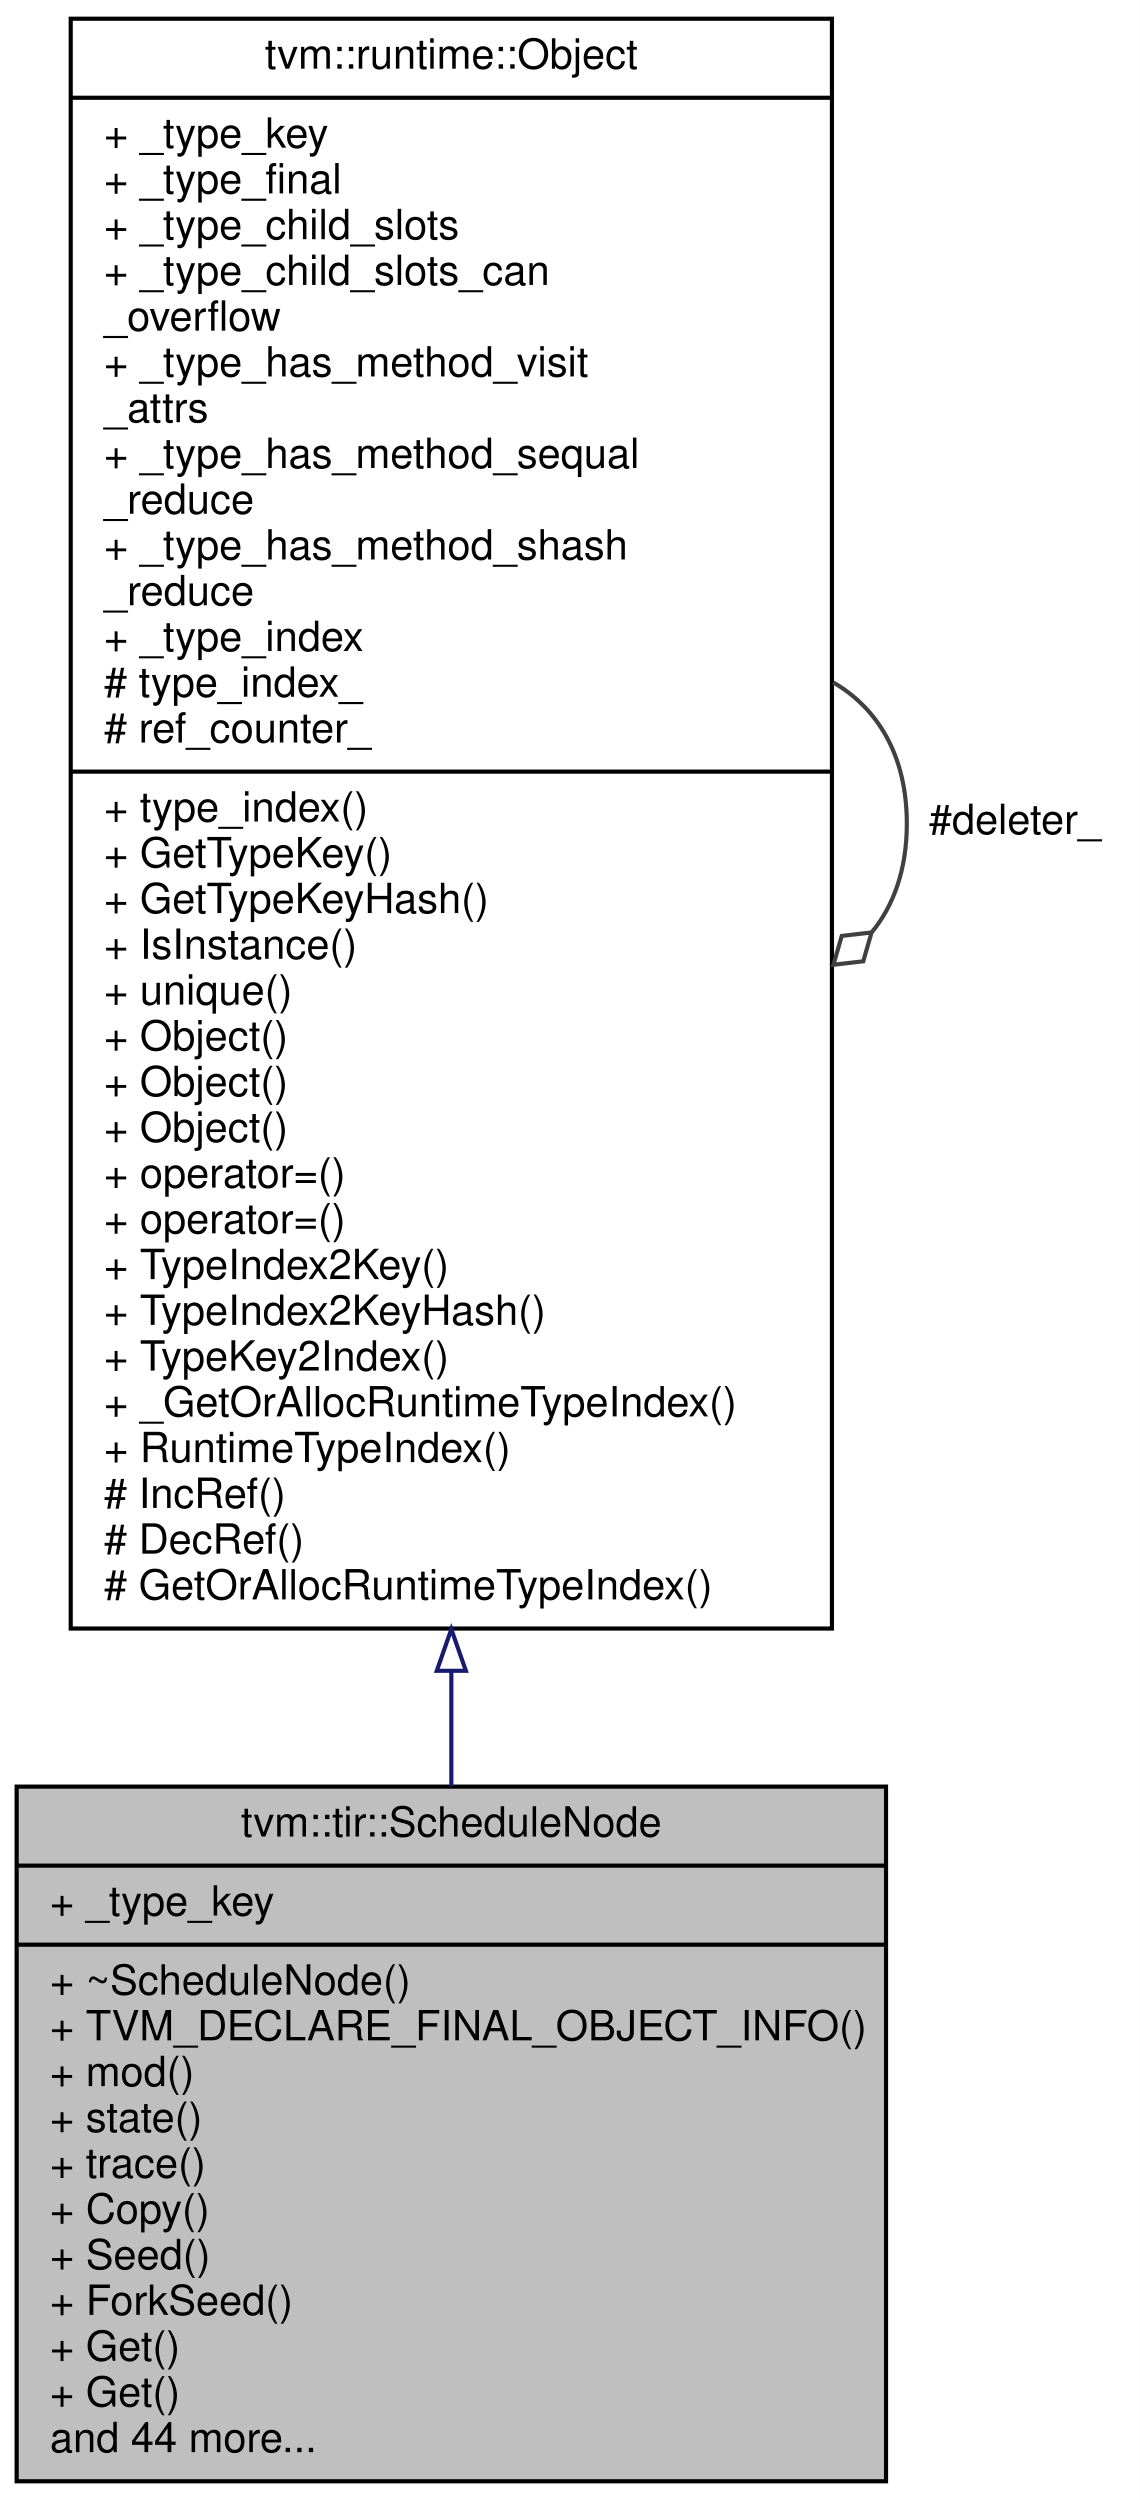
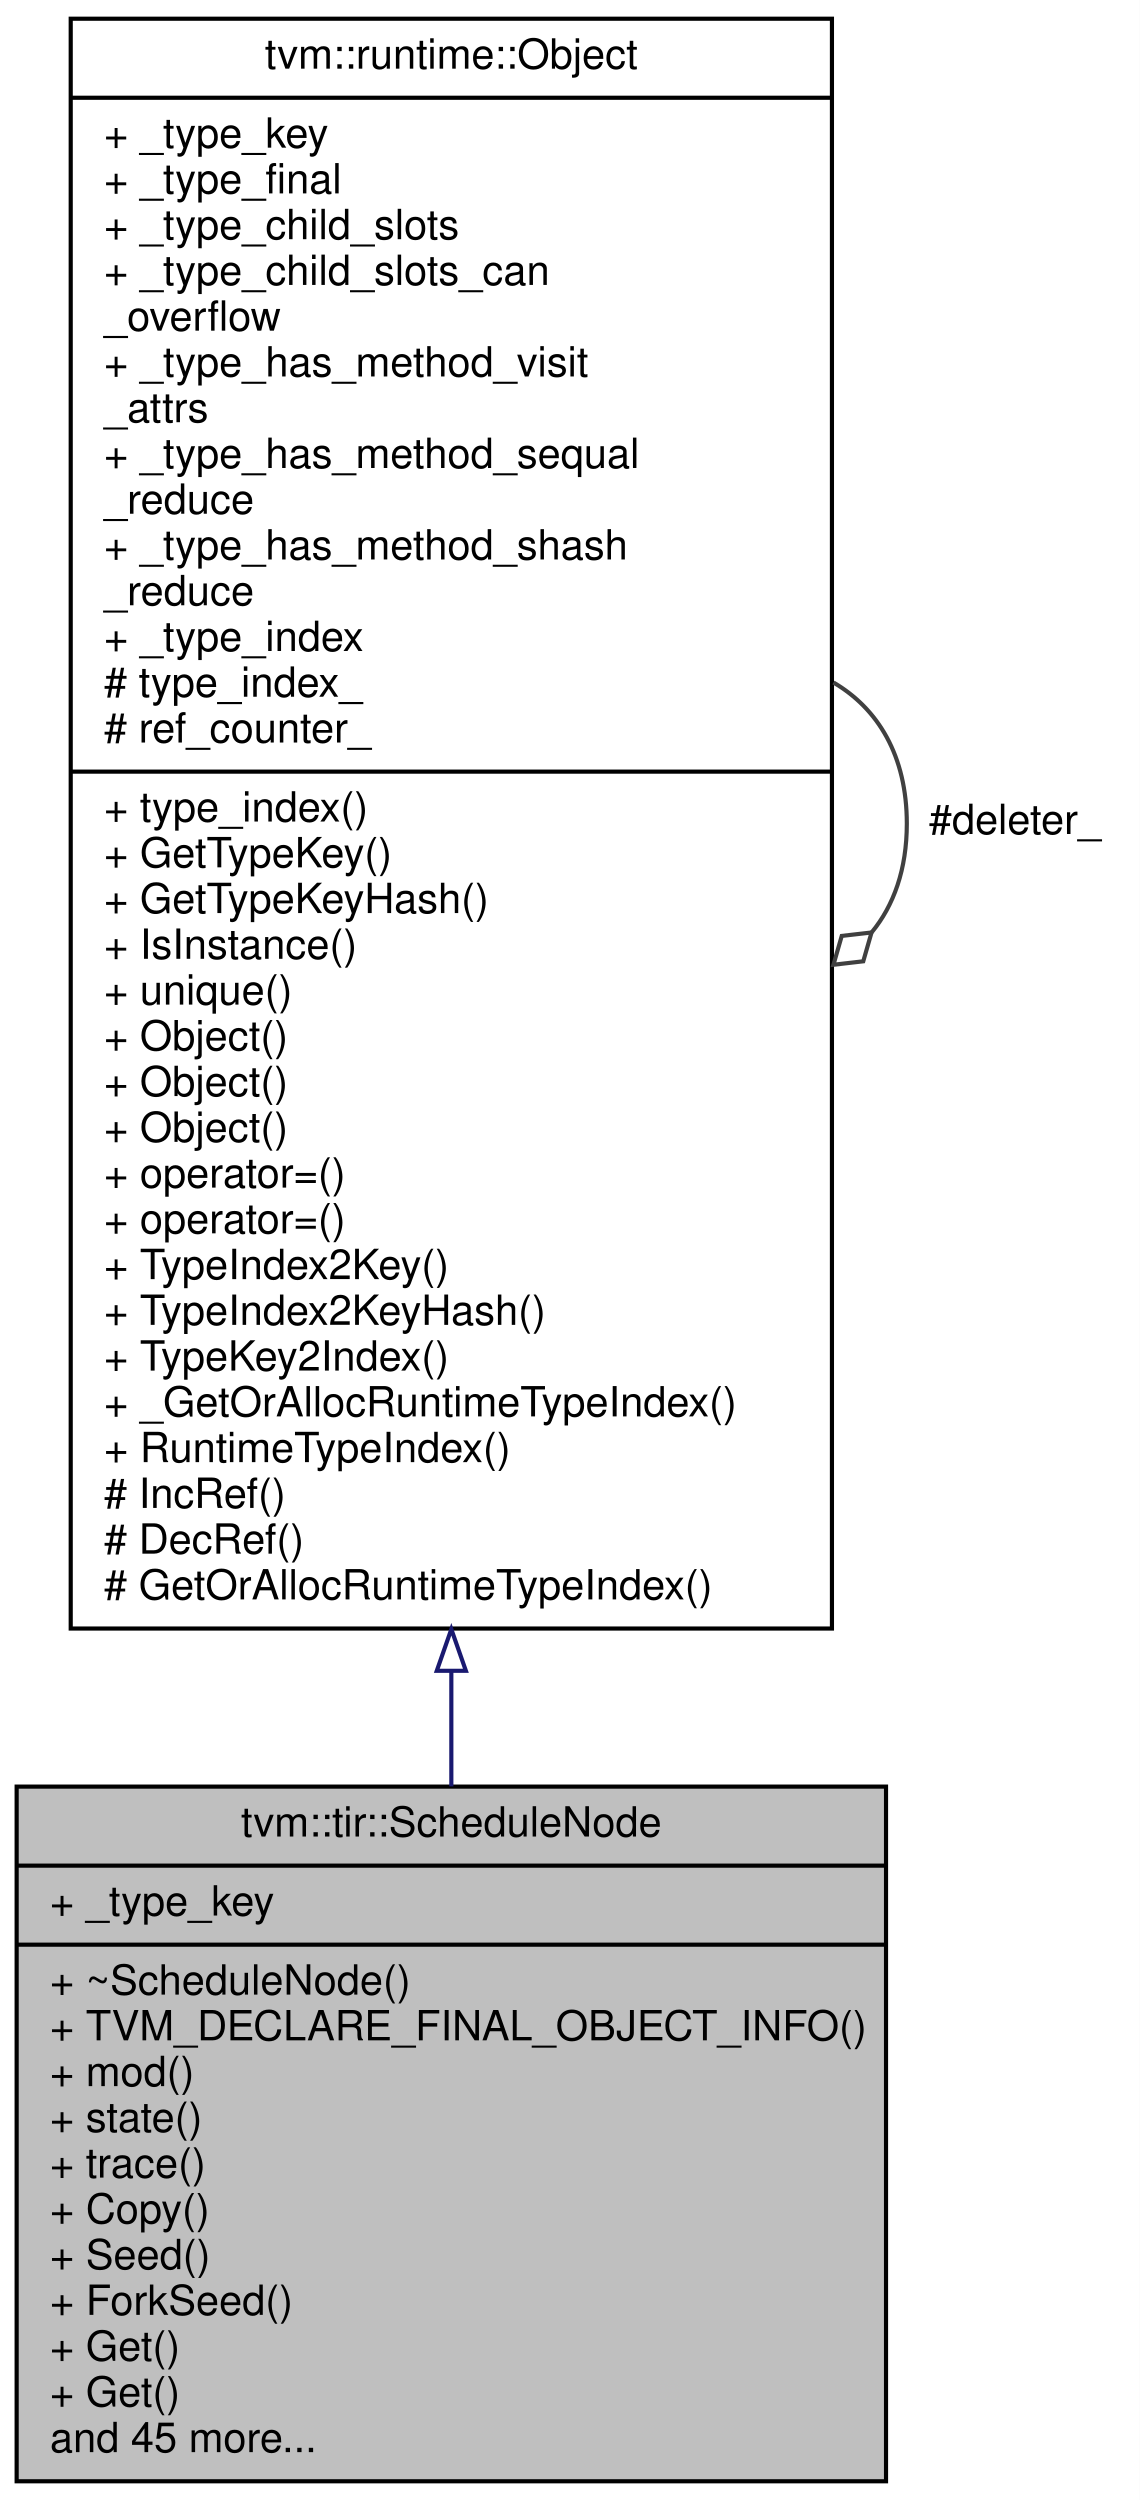
<svg xmlns="http://www.w3.org/2000/svg" xmlns:xlink="http://www.w3.org/1999/xlink" width="274pt" height="601pt" viewBox="0.00 0.00 274.00 601.00">
  <g id="graph0" class="graph" transform="scale(1 1) rotate(0) translate(4 597)">
    <polygon fill="#ffffff" stroke="transparent" points="-4,4 -4,-597 270,-597 270,4 -4,4" />
    <g id="node1" class="node">
      <polygon fill="#bfbfbf" stroke="#000000" points="0,-.5 0,-167.5 209,-167.5 209,-.5 0,-.5" />
      <text text-anchor="middle" x="104.5" y="-155.5" font-family="Helvetica,sans-Serif" font-size="10.00" fill="#000000">tvm::tir::ScheduleNode</text>
      <polyline fill="none" stroke="#000000" points="0,-148.5 209,-148.5 " />
      <text text-anchor="start" x="8" y="-136.5" font-family="Helvetica,sans-Serif" font-size="10.00" fill="#000000">+ _type_key</text>
      <polyline fill="none" stroke="#000000" points="0,-129.5 209,-129.5 " />
      <text text-anchor="start" x="8" y="-117.5" font-family="Helvetica,sans-Serif" font-size="10.00" fill="#000000">+ ~ScheduleNode()</text>
      <text text-anchor="start" x="8" y="-106.5" font-family="Helvetica,sans-Serif" font-size="10.00" fill="#000000">+ TVM_DECLARE_FINAL_OBJECT_INFO()</text>
      <text text-anchor="start" x="8" y="-95.5" font-family="Helvetica,sans-Serif" font-size="10.00" fill="#000000">+ mod()</text>
      <text text-anchor="start" x="8" y="-84.5" font-family="Helvetica,sans-Serif" font-size="10.00" fill="#000000">+ state()</text>
      <text text-anchor="start" x="8" y="-73.5" font-family="Helvetica,sans-Serif" font-size="10.00" fill="#000000">+ trace()</text>
      <text text-anchor="start" x="8" y="-62.5" font-family="Helvetica,sans-Serif" font-size="10.00" fill="#000000">+ Copy()</text>
      <text text-anchor="start" x="8" y="-51.5" font-family="Helvetica,sans-Serif" font-size="10.00" fill="#000000">+ Seed()</text>
      <text text-anchor="start" x="8" y="-40.5" font-family="Helvetica,sans-Serif" font-size="10.00" fill="#000000">+ ForkSeed()</text>
      <text text-anchor="start" x="8" y="-29.5" font-family="Helvetica,sans-Serif" font-size="10.00" fill="#000000">+ Get()</text>
      <text text-anchor="start" x="8" y="-18.5" font-family="Helvetica,sans-Serif" font-size="10.00" fill="#000000">+ Get()</text>
-       <text text-anchor="start" x="8" y="-7.5" font-family="Helvetica,sans-Serif" font-size="10.00" fill="#000000">and 44 more...</text>
+       <text text-anchor="start" x="8" y="-7.5" font-family="Helvetica,sans-Serif" font-size="10.00" fill="#000000">and 45 more...</text>
    </g>
    <g id="node2" class="node">
      <g id="a_node2">
        <a xlink:href="classtvm_1_1runtime_1_1Object.html" target="_top" xlink:title="base class of all object containers. ">
          <polygon fill="#ffffff" stroke="#000000" points="13,-205.5 13,-592.5 196,-592.5 196,-205.5 13,-205.5" />
          <text text-anchor="middle" x="104.5" y="-580.5" font-family="Helvetica,sans-Serif" font-size="10.00" fill="#000000">tvm::runtime::Object</text>
          <polyline fill="none" stroke="#000000" points="13,-573.5 196,-573.5 " />
          <text text-anchor="start" x="21" y="-561.5" font-family="Helvetica,sans-Serif" font-size="10.00" fill="#000000">+ _type_key</text>
          <text text-anchor="start" x="21" y="-550.5" font-family="Helvetica,sans-Serif" font-size="10.00" fill="#000000">+ _type_final</text>
          <text text-anchor="start" x="21" y="-539.5" font-family="Helvetica,sans-Serif" font-size="10.00" fill="#000000">+ _type_child_slots</text>
          <text text-anchor="start" x="21" y="-528.5" font-family="Helvetica,sans-Serif" font-size="10.00" fill="#000000">+ _type_child_slots_can</text>
          <text text-anchor="start" x="21" y="-517.5" font-family="Helvetica,sans-Serif" font-size="10.00" fill="#000000">_overflow</text>
          <text text-anchor="start" x="21" y="-506.5" font-family="Helvetica,sans-Serif" font-size="10.00" fill="#000000">+ _type_has_method_visit</text>
          <text text-anchor="start" x="21" y="-495.5" font-family="Helvetica,sans-Serif" font-size="10.00" fill="#000000">_attrs</text>
          <text text-anchor="start" x="21" y="-484.5" font-family="Helvetica,sans-Serif" font-size="10.00" fill="#000000">+ _type_has_method_sequal</text>
          <text text-anchor="start" x="21" y="-473.5" font-family="Helvetica,sans-Serif" font-size="10.00" fill="#000000">_reduce</text>
          <text text-anchor="start" x="21" y="-462.5" font-family="Helvetica,sans-Serif" font-size="10.00" fill="#000000">+ _type_has_method_shash</text>
          <text text-anchor="start" x="21" y="-451.5" font-family="Helvetica,sans-Serif" font-size="10.00" fill="#000000">_reduce</text>
          <text text-anchor="start" x="21" y="-440.5" font-family="Helvetica,sans-Serif" font-size="10.00" fill="#000000">+ _type_index</text>
          <text text-anchor="start" x="21" y="-429.5" font-family="Helvetica,sans-Serif" font-size="10.00" fill="#000000"># type_index_</text>
          <text text-anchor="start" x="21" y="-418.5" font-family="Helvetica,sans-Serif" font-size="10.00" fill="#000000"># ref_counter_</text>
          <polyline fill="none" stroke="#000000" points="13,-411.5 196,-411.5 " />
          <text text-anchor="start" x="21" y="-399.5" font-family="Helvetica,sans-Serif" font-size="10.00" fill="#000000">+ type_index()</text>
          <text text-anchor="start" x="21" y="-388.5" font-family="Helvetica,sans-Serif" font-size="10.00" fill="#000000">+ GetTypeKey()</text>
          <text text-anchor="start" x="21" y="-377.5" font-family="Helvetica,sans-Serif" font-size="10.00" fill="#000000">+ GetTypeKeyHash()</text>
          <text text-anchor="start" x="21" y="-366.5" font-family="Helvetica,sans-Serif" font-size="10.00" fill="#000000">+ IsInstance()</text>
          <text text-anchor="start" x="21" y="-355.5" font-family="Helvetica,sans-Serif" font-size="10.00" fill="#000000">+ unique()</text>
          <text text-anchor="start" x="21" y="-344.5" font-family="Helvetica,sans-Serif" font-size="10.00" fill="#000000">+ Object()</text>
          <text text-anchor="start" x="21" y="-333.5" font-family="Helvetica,sans-Serif" font-size="10.00" fill="#000000">+ Object()</text>
          <text text-anchor="start" x="21" y="-322.5" font-family="Helvetica,sans-Serif" font-size="10.00" fill="#000000">+ Object()</text>
          <text text-anchor="start" x="21" y="-311.5" font-family="Helvetica,sans-Serif" font-size="10.00" fill="#000000">+ operator=()</text>
          <text text-anchor="start" x="21" y="-300.5" font-family="Helvetica,sans-Serif" font-size="10.00" fill="#000000">+ operator=()</text>
          <text text-anchor="start" x="21" y="-289.5" font-family="Helvetica,sans-Serif" font-size="10.00" fill="#000000">+ TypeIndex2Key()</text>
          <text text-anchor="start" x="21" y="-278.5" font-family="Helvetica,sans-Serif" font-size="10.00" fill="#000000">+ TypeIndex2KeyHash()</text>
          <text text-anchor="start" x="21" y="-267.5" font-family="Helvetica,sans-Serif" font-size="10.00" fill="#000000">+ TypeKey2Index()</text>
          <text text-anchor="start" x="21" y="-256.5" font-family="Helvetica,sans-Serif" font-size="10.00" fill="#000000">+ _GetOrAllocRuntimeTypeIndex()</text>
          <text text-anchor="start" x="21" y="-245.5" font-family="Helvetica,sans-Serif" font-size="10.00" fill="#000000">+ RuntimeTypeIndex()</text>
          <text text-anchor="start" x="21" y="-234.5" font-family="Helvetica,sans-Serif" font-size="10.00" fill="#000000"># IncRef()</text>
          <text text-anchor="start" x="21" y="-223.5" font-family="Helvetica,sans-Serif" font-size="10.00" fill="#000000"># DecRef()</text>
          <text text-anchor="start" x="21" y="-212.5" font-family="Helvetica,sans-Serif" font-size="10.00" fill="#000000"># GetOrAllocRuntimeTypeIndex()</text>
        </a>
      </g>
    </g>
    <g id="edge1" class="edge">
      <path fill="none" stroke="#191970" d="M104.5,-195.298C104.5,-185.744 104.5,-176.44 104.5,-167.543" />
      <polygon fill="none" stroke="#191970" points="101,-195.337 104.5,-205.337 108,-195.337 101,-195.337" />
    </g>
    <g id="edge2" class="edge">
      <path fill="none" stroke="#404040" d="M196.363,-432.925C207.048,-426.664 214,-415.356 214,-399 214,-388.011 210.862,-379.301 205.561,-372.869" />
      <polygon fill="none" stroke="#404040" points="205.518,-372.832 198.355,-372.006 196.363,-365.075 203.526,-365.902 205.518,-372.832" />
      <text text-anchor="middle" x="240" y="-396.5" font-family="Helvetica,sans-Serif" font-size="10.00" fill="#000000"> #deleter_</text>
    </g>
  </g>
</svg>
